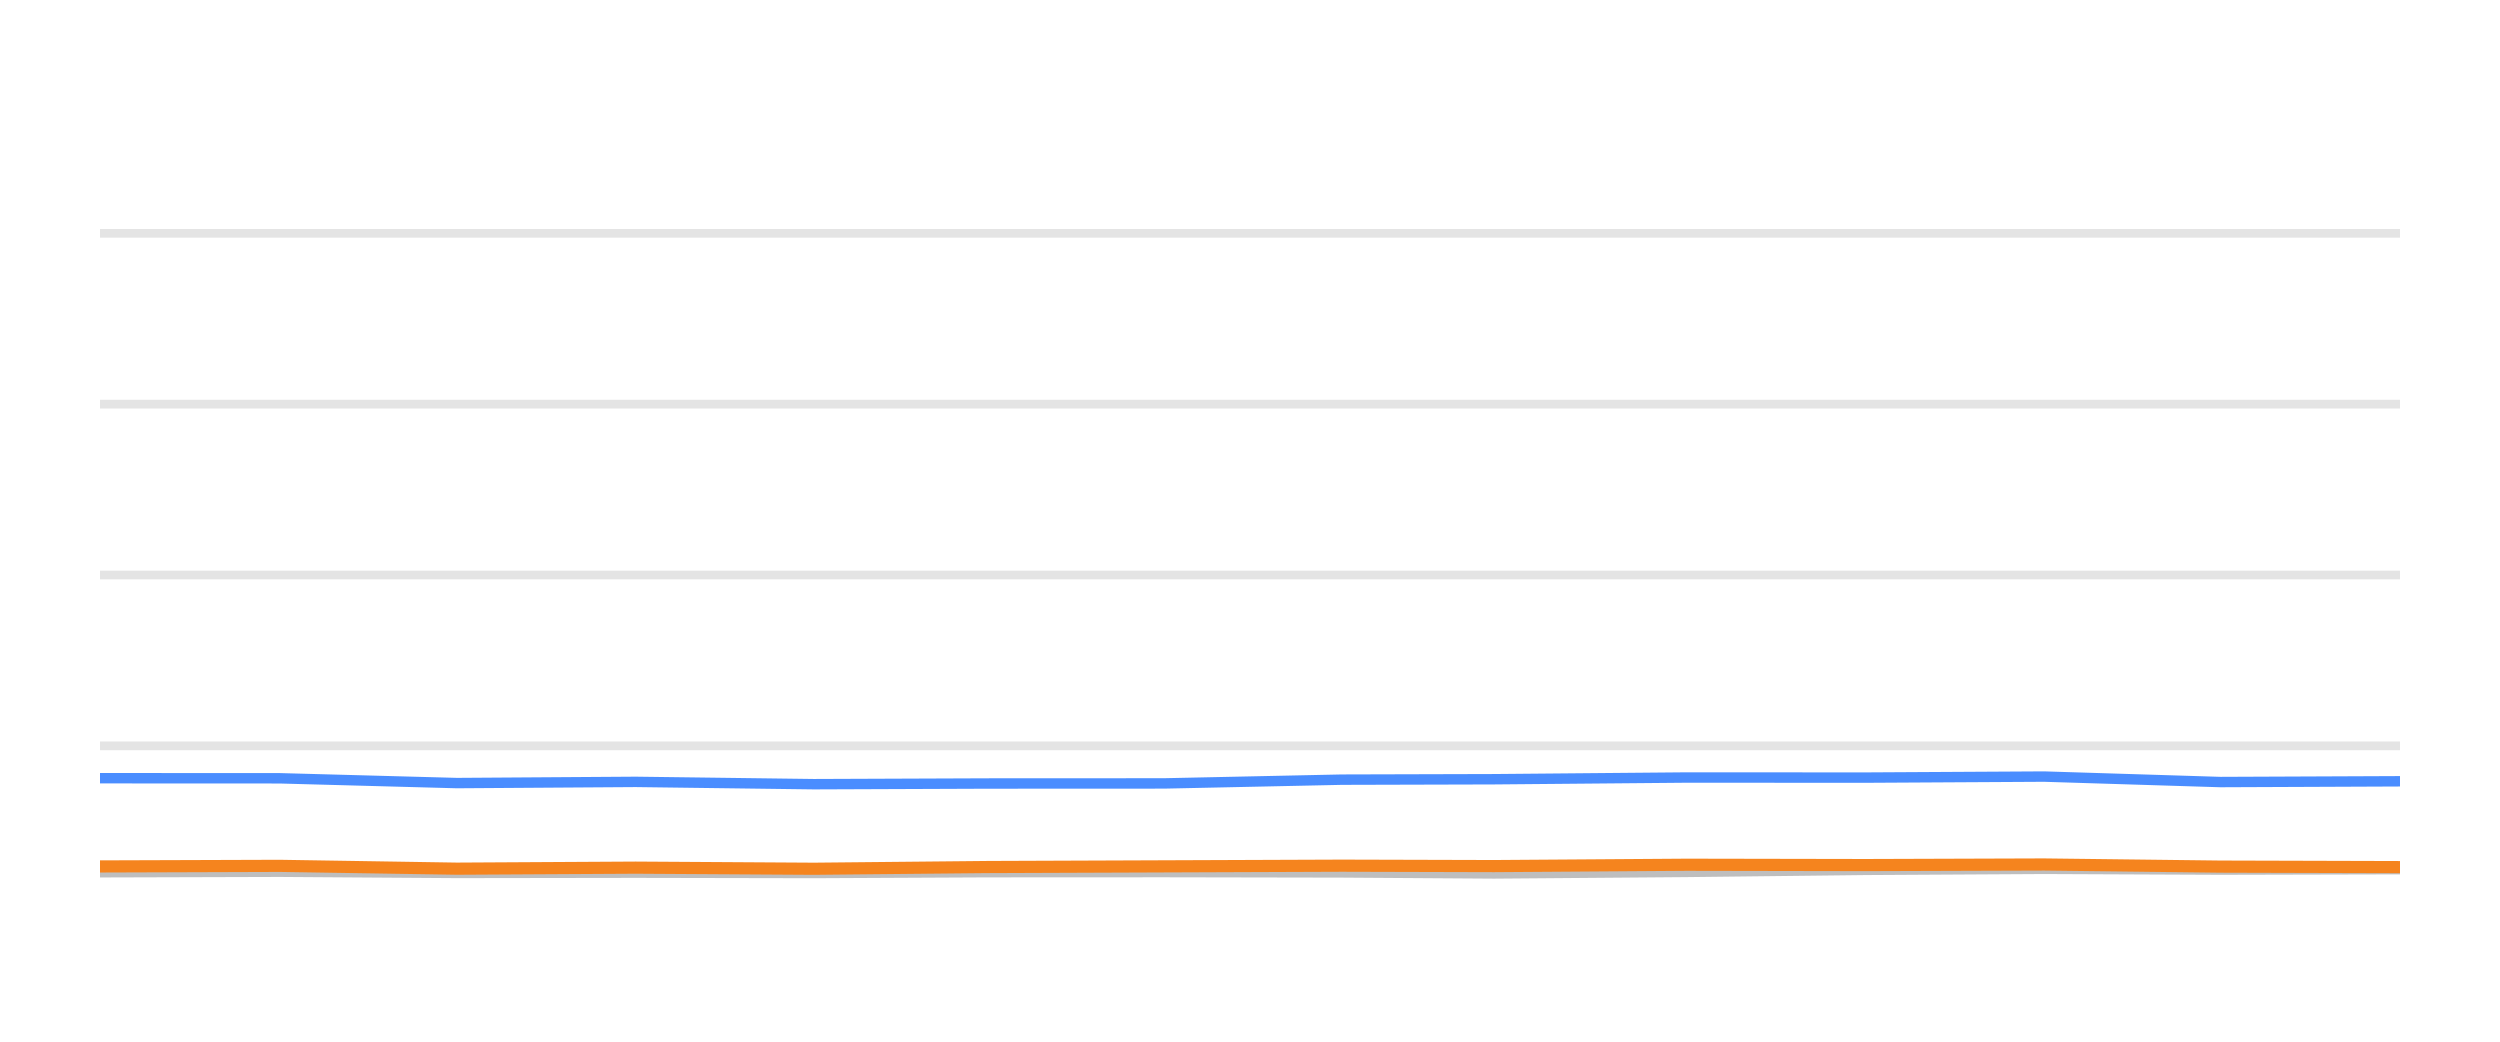
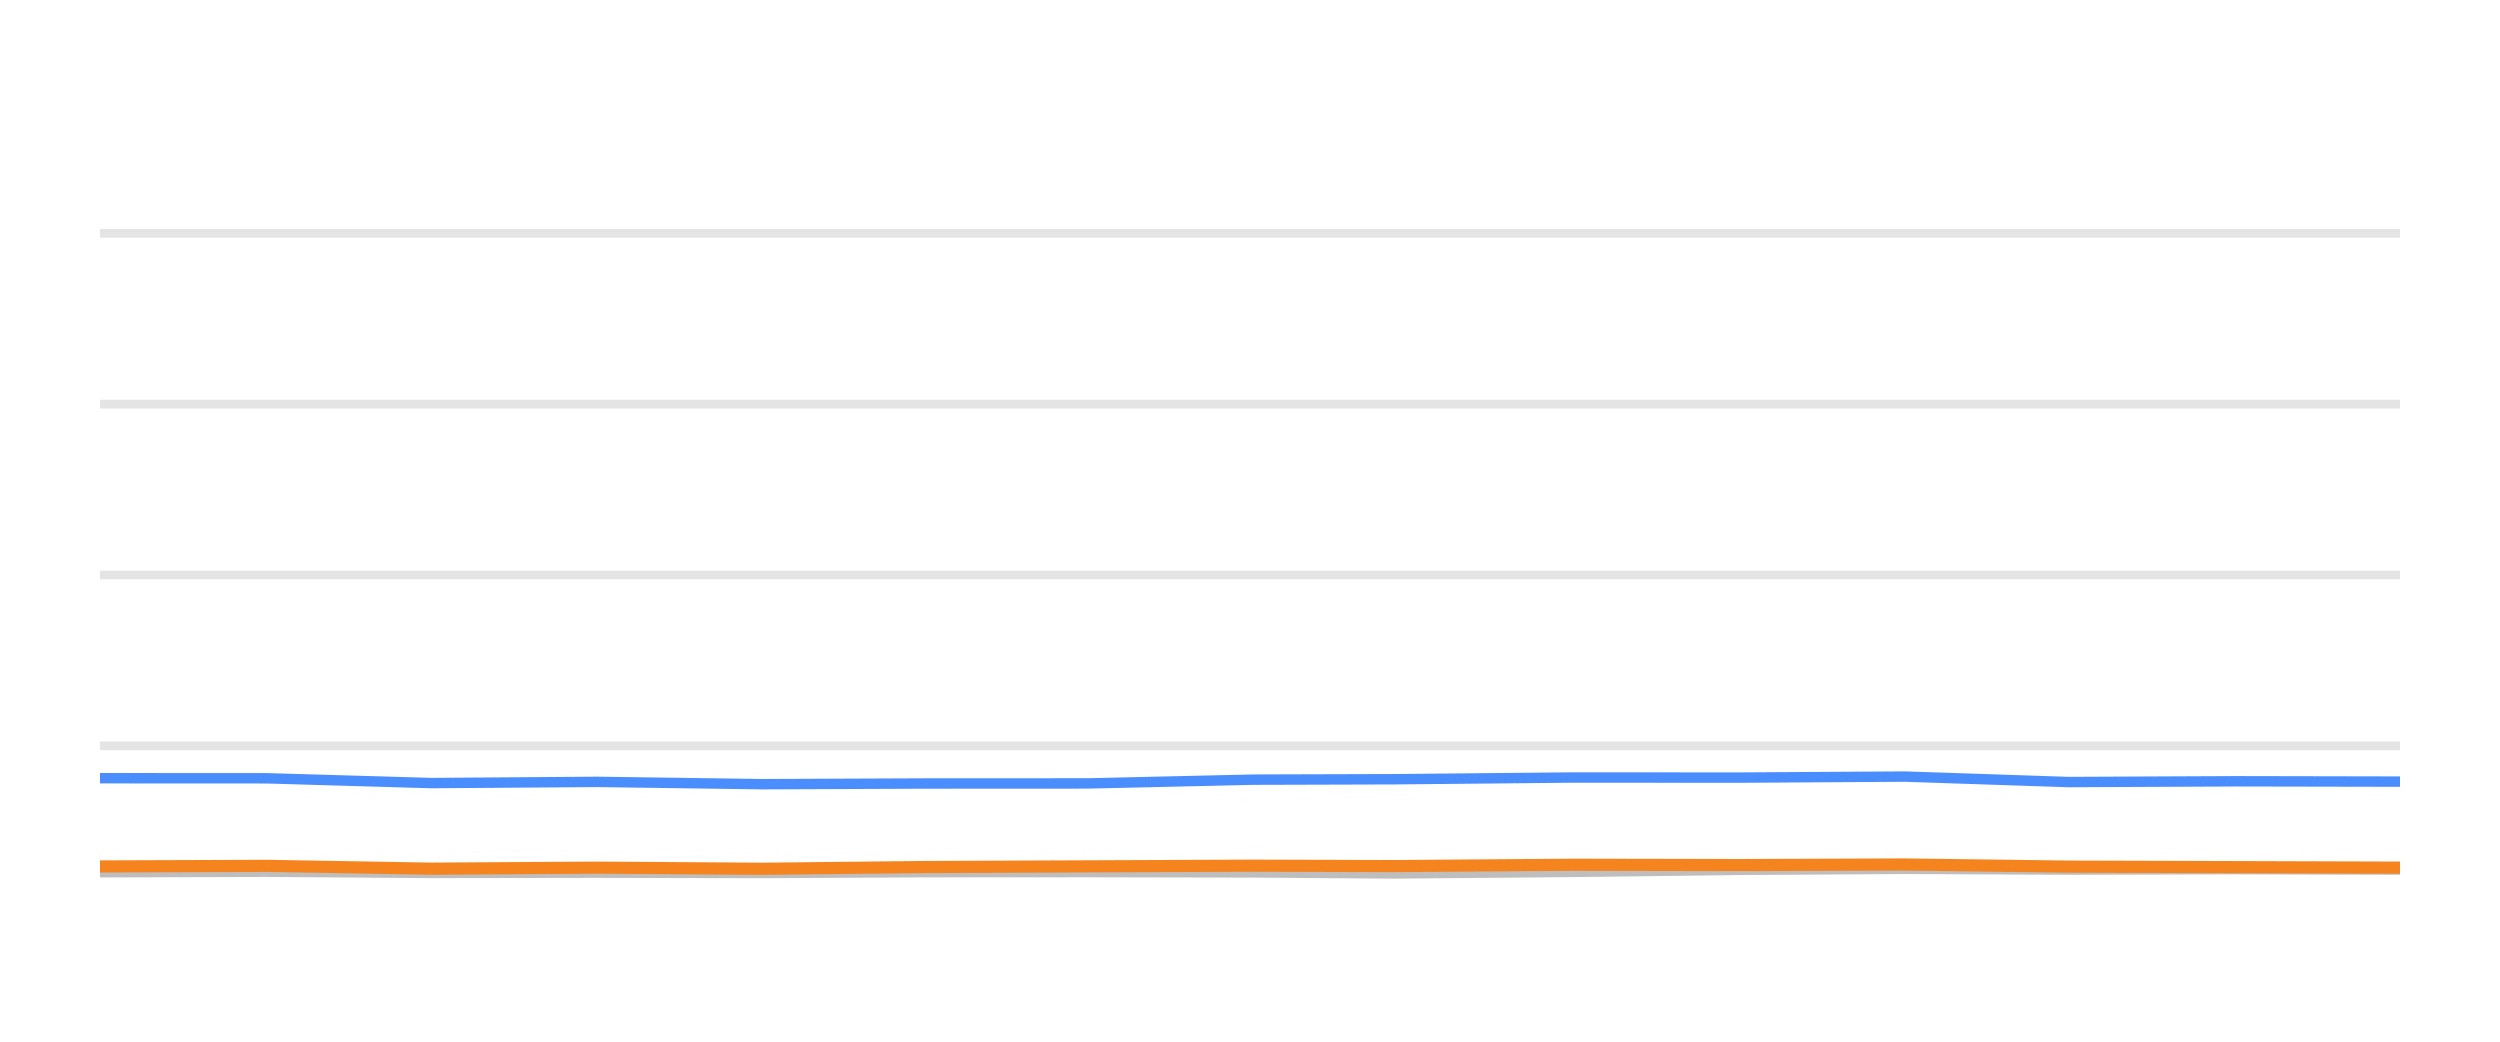
<svg xmlns="http://www.w3.org/2000/svg" width="144pt" height="60pt" viewBox="0 0 144 60" version="1.1">
  <defs>
    <style type="text/css">*{stroke-linejoin: round; stroke-linecap: butt}</style>
  </defs>
  <g id="figure_1">
    <g id="patch_1">
      <path d="M 0 60  L 144 60  L 144 0  L 0 0  L 0 60  z " style="fill: none; opacity: 0" />
    </g>
    <g id="axes_1">
      <g id="patch_2">
        <path d="M 5.76 52.8  L 138.24 52.8  L 138.24 3.6  L 5.76 3.6  L 5.76 52.8  z " style="fill: none" />
      </g>
      <g id="matplotlib.axis_1" />
      <g id="matplotlib.axis_2" />
      <g id="line2d_1">
-         <path d="M 5.76 42.96  L 138.24 42.96  " clip-path="url(#pddc54eb39b)" style="fill: none; stroke: #b2b2b2; stroke-opacity: 0.35; stroke-width: 0.5; stroke-linecap: square" />
+         <path d="M 5.76 42.96  L 138.24 42.96  " clip-path="url(#p5e4df129cd)" style="fill: none; stroke: #b2b2b2; stroke-opacity: 0.35; stroke-width: 0.5; stroke-linecap: square" />
      </g>
      <g id="line2d_2">
-         <path d="M 5.76 33.12  L 138.24 33.12  " clip-path="url(#pddc54eb39b)" style="fill: none; stroke: #b2b2b2; stroke-opacity: 0.35; stroke-width: 0.5; stroke-linecap: square" />
+         <path d="M 5.76 33.12  L 138.24 33.12  " clip-path="url(#p5e4df129cd)" style="fill: none; stroke: #b2b2b2; stroke-opacity: 0.35; stroke-width: 0.5; stroke-linecap: square" />
      </g>
      <g id="line2d_3">
-         <path d="M 5.76 23.28  L 138.24 23.28  " clip-path="url(#pddc54eb39b)" style="fill: none; stroke: #b2b2b2; stroke-opacity: 0.35; stroke-width: 0.5; stroke-linecap: square" />
+         <path d="M 5.76 23.28  L 138.24 23.28  " clip-path="url(#p5e4df129cd)" style="fill: none; stroke: #b2b2b2; stroke-opacity: 0.35; stroke-width: 0.5; stroke-linecap: square" />
      </g>
      <g id="line2d_4">
-         <path d="M 5.76 13.44  L 138.24 13.44  " clip-path="url(#pddc54eb39b)" style="fill: none; stroke: #b2b2b2; stroke-opacity: 0.35; stroke-width: 0.5; stroke-linecap: square" />
+         <path d="M 5.76 13.44  L 138.24 13.44  " clip-path="url(#p5e4df129cd)" style="fill: none; stroke: #b2b2b2; stroke-opacity: 0.35; stroke-width: 0.5; stroke-linecap: square" />
      </g>
      <g id="line2d_5">
-         <path d="M 5.76 50.242  L 16.113 50.212  L 26.319 50.281  L 36.614 50.266  L 46.872 50.286  L 56.872 50.237  L 67.048 50.232  L 77.293 50.251  L 86.056 50.31  L 97.151 50.222  L 107.474 50.104  L 117.738 50.045  L 127.897 50.089  L 138.24 50.064  " clip-path="url(#pddc54eb39b)" style="fill: none; stroke: #bebebe; stroke-width: 0.6; stroke-linecap: round" />
+         <path d="M 5.76 50.242  L 15.37 50.212  L 24.845 50.281  L 34.402 50.266  L 43.924 50.286  L 53.207 50.237  L 62.653 50.232  L 72.163 50.251  L 80.298 50.31  L 90.597 50.222  L 100.181 50.104  L 109.708 50.045  L 119.139 50.089  L 128.74 50.064  L 138.24 50.089  " clip-path="url(#p5e4df129cd)" style="fill: none; stroke: #bebebe; stroke-width: 0.6; stroke-linecap: round" />
      </g>
      <g id="line2d_6">
-         <path d="M 5.76 44.825  L 16.113 44.83  L 26.319 45.105  L 36.614 45.036  L 46.872 45.169  L 56.872 45.13  L 67.048 45.125  L 77.293 44.908  L 86.056 44.884  L 97.151 44.785  L 107.474 44.79  L 117.738 44.731  L 127.897 45.046  L 138.24 45.002  " clip-path="url(#pddc54eb39b)" style="fill: none; stroke: #4a8dff; stroke-width: 0.6; stroke-linecap: round" />
+         <path d="M 5.76 44.825  L 15.37 44.83  L 24.845 45.105  L 34.402 45.036  L 43.924 45.169  L 53.207 45.13  L 62.653 45.125  L 72.163 44.908  L 80.298 44.884  L 90.597 44.785  L 100.181 44.79  L 109.708 44.731  L 119.139 45.046  L 128.74 45.002  L 138.24 45.021  " clip-path="url(#p5e4df129cd)" style="fill: none; stroke: #4a8dff; stroke-width: 0.6; stroke-linecap: round" />
      </g>
      <g id="line2d_7">
-         <path d="M 5.76 49.907  L 16.113 49.873  L 26.319 50.035  L 36.614 49.976  L 46.872 50.04  L 56.872 49.941  L 67.048 49.902  L 77.293 49.863  L 86.056 49.887  L 97.151 49.809  L 107.474 49.828  L 117.738 49.794  L 127.897 49.917  L 138.24 49.946  " clip-path="url(#pddc54eb39b)" style="fill: none; stroke: #f5841e; stroke-width: 0.7; stroke-linecap: round" />
+         <path d="M 5.76 49.907  L 15.37 49.873  L 24.845 50.035  L 34.402 49.976  L 43.924 50.04  L 53.207 49.941  L 62.653 49.902  L 72.163 49.863  L 80.298 49.887  L 90.597 49.809  L 100.181 49.828  L 109.708 49.794  L 119.139 49.917  L 128.74 49.946  L 138.24 49.976  " clip-path="url(#p5e4df129cd)" style="fill: none; stroke: #f5841e; stroke-width: 0.7; stroke-linecap: round" />
      </g>
    </g>
  </g>
  <defs>
-     <clipPath id="pddc54eb39b">
+     <clipPath id="p5e4df129cd">
      <rect x="5.76" y="3.6" width="132.48" height="49.2" />
    </clipPath>
  </defs>
</svg>
